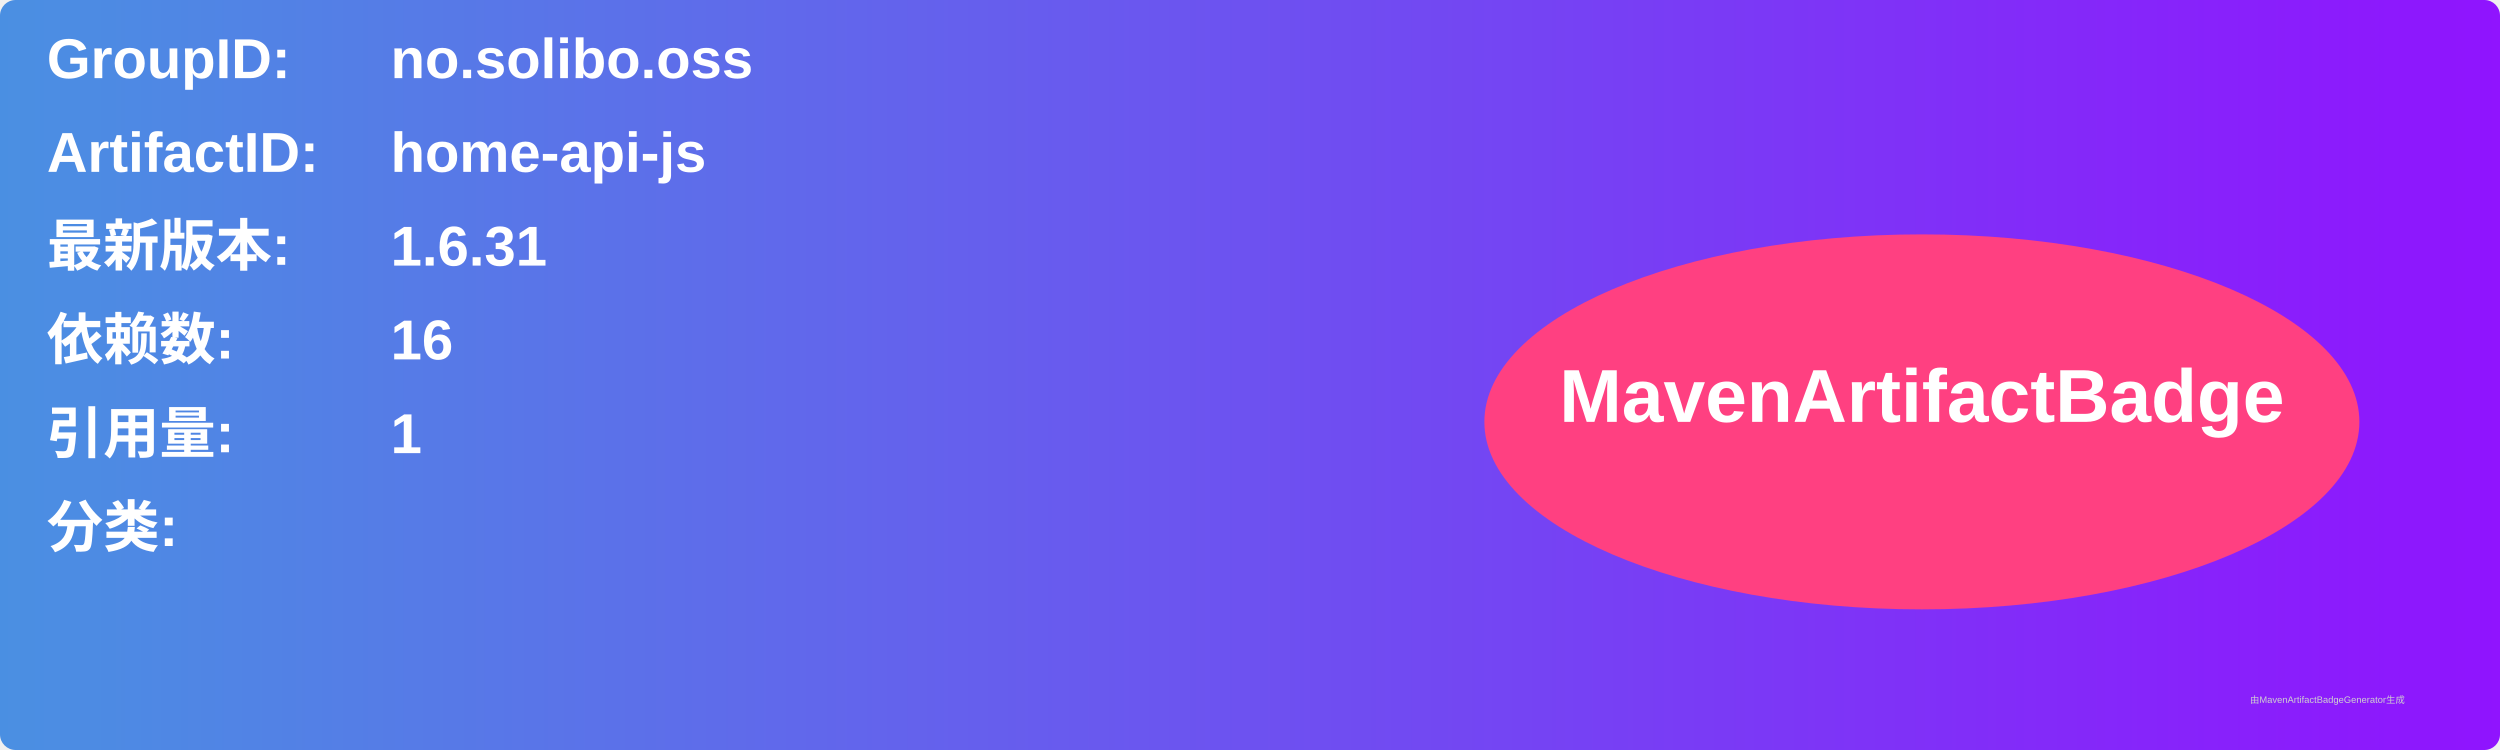
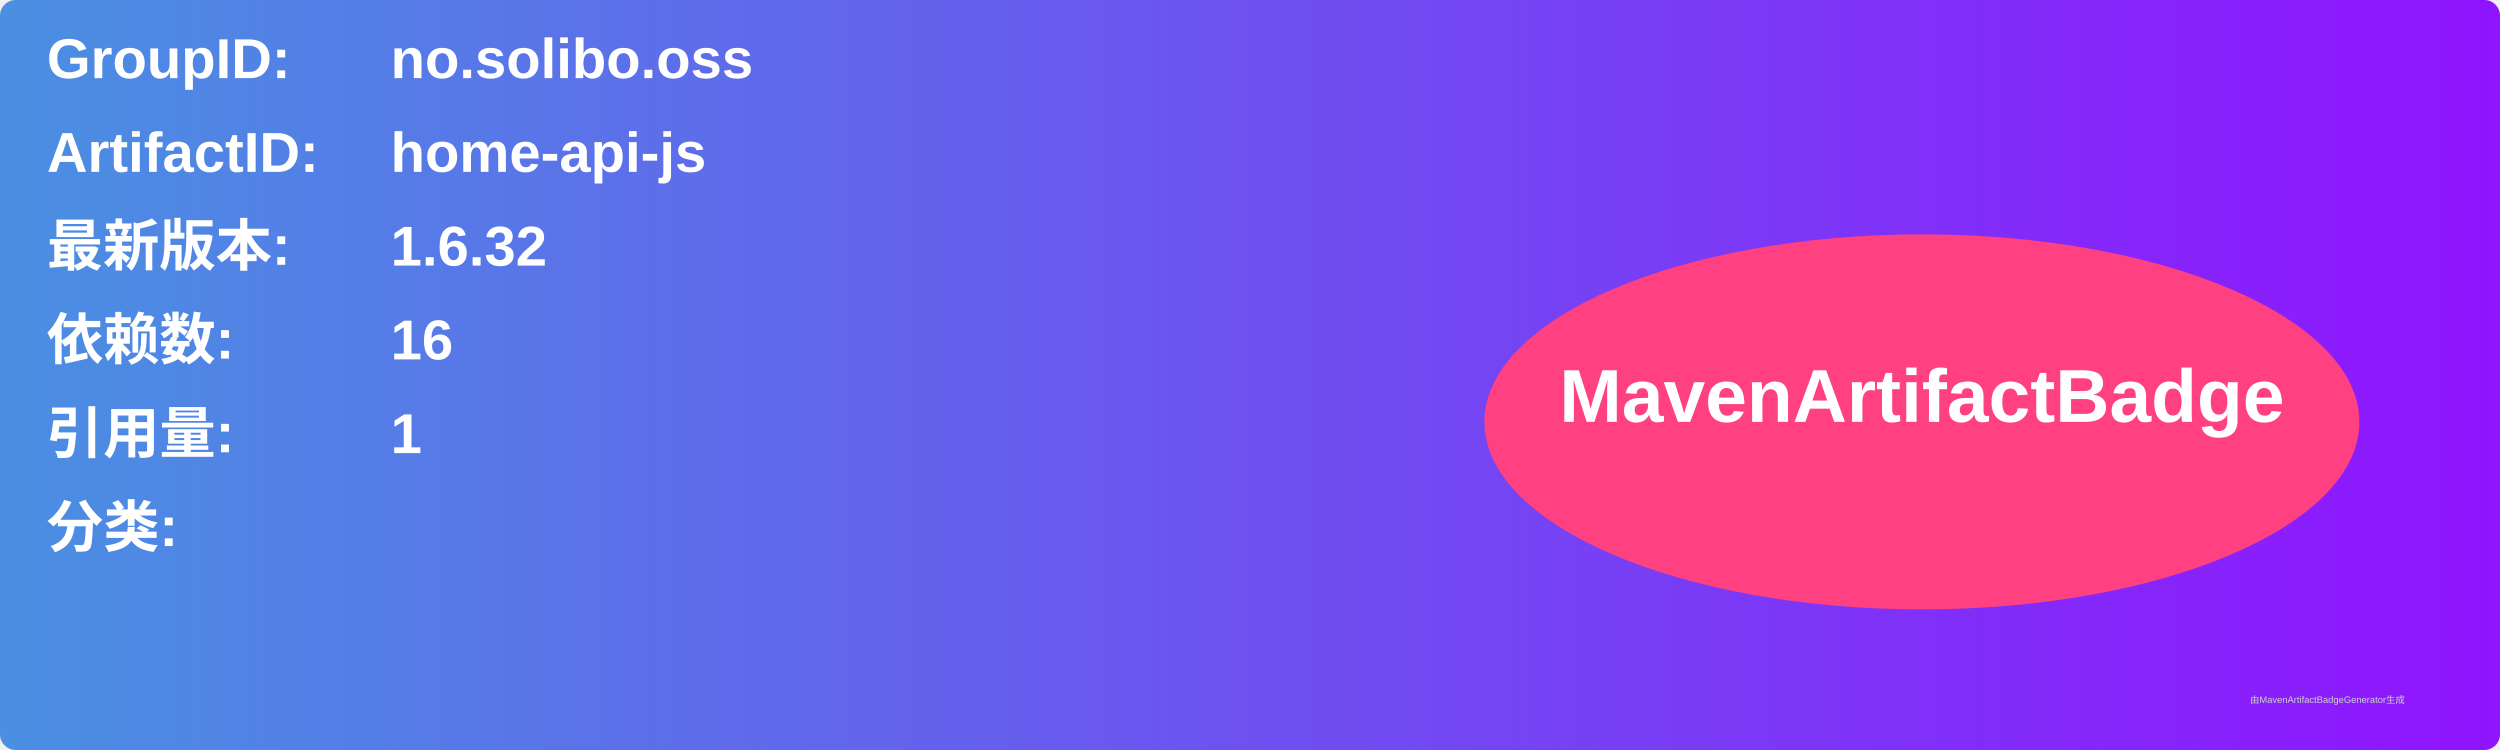
<svg xmlns="http://www.w3.org/2000/svg" width="800" height="240" viewBox="0 0 800 240">
  <linearGradient id="grad" x1="0%" y1="0%" x2="100%" y2="0%">
    <stop offset="0%" stop-color="#4a90e2" />
    <stop offset="100%" stop-color="#9013fe" />
  </linearGradient>
  <rect width="100%" height="100%" rx="5" ry="5" fill="url(#grad)" />
  <g transform="translate(15, 15)">
    <text x="0" y="10" font-family="Arial" font-size="18" fill="white" font-weight="bold" width="260">GroupID:</text>
    <text x="110" y="10" font-family="Arial" font-size="18" fill="white" font-weight="bold" width="460">no.solibo.oss</text>
    <text x="0" y="40" font-family="Arial" font-size="18" fill="white" font-weight="bold" width="260">ArtifactID:</text>
    <text x="110" y="40" font-family="Arial" font-size="18" fill="white" font-weight="bold" width="460">home-api-js</text>
    <text x="0" y="70" font-family="Arial" font-size="18" fill="white" font-weight="bold">最新版本:</text>
    <text x="110" y="70" font-family="Arial" font-size="18" fill="white" font-weight="bold">
-       <tspan font-weight="bold">1.6.31</tspan>
+       <tspan font-weight="bold">1.6.32</tspan>
    </text>
    <text x="0" y="100" font-family="Arial" font-size="18" fill="white" font-weight="bold">依赖数: </text>
    <text x="110" y="100" font-family="Arial" font-size="18" fill="white">
      <tspan font-weight="bold">16</tspan>
    </text>
    <text x="0" y="130" font-family="Arial" font-size="18" fill="white" font-weight="bold">引用量: </text>
    <text x="110" y="130" font-family="Arial" font-size="18" fill="white">
      <tspan font-weight="bold">1</tspan>
    </text>
    <text x="0" y="160" font-family="Arial" font-size="18" fill="white" font-weight="bold">分类:</text>
    <text x="10" y="190" font-family="Arial" font-size="10" fill="white">
      <tspan font-weight="bold" />
    </text>
    <ellipse cx="600" cy="120" rx="140" ry="60" fill="#ff4081" />
    <text x="600" y="120" text-anchor="middle" font-family="Arial" font-size="24" fill="white" font-weight="bold">MavenArtifactBadge</text>
  </g>
  <text x="720" y="225" font-family="Arial" font-size="3" fill="#d0d0d0">由MavenArtifactBadgeGenerator生成</text>
</svg>
